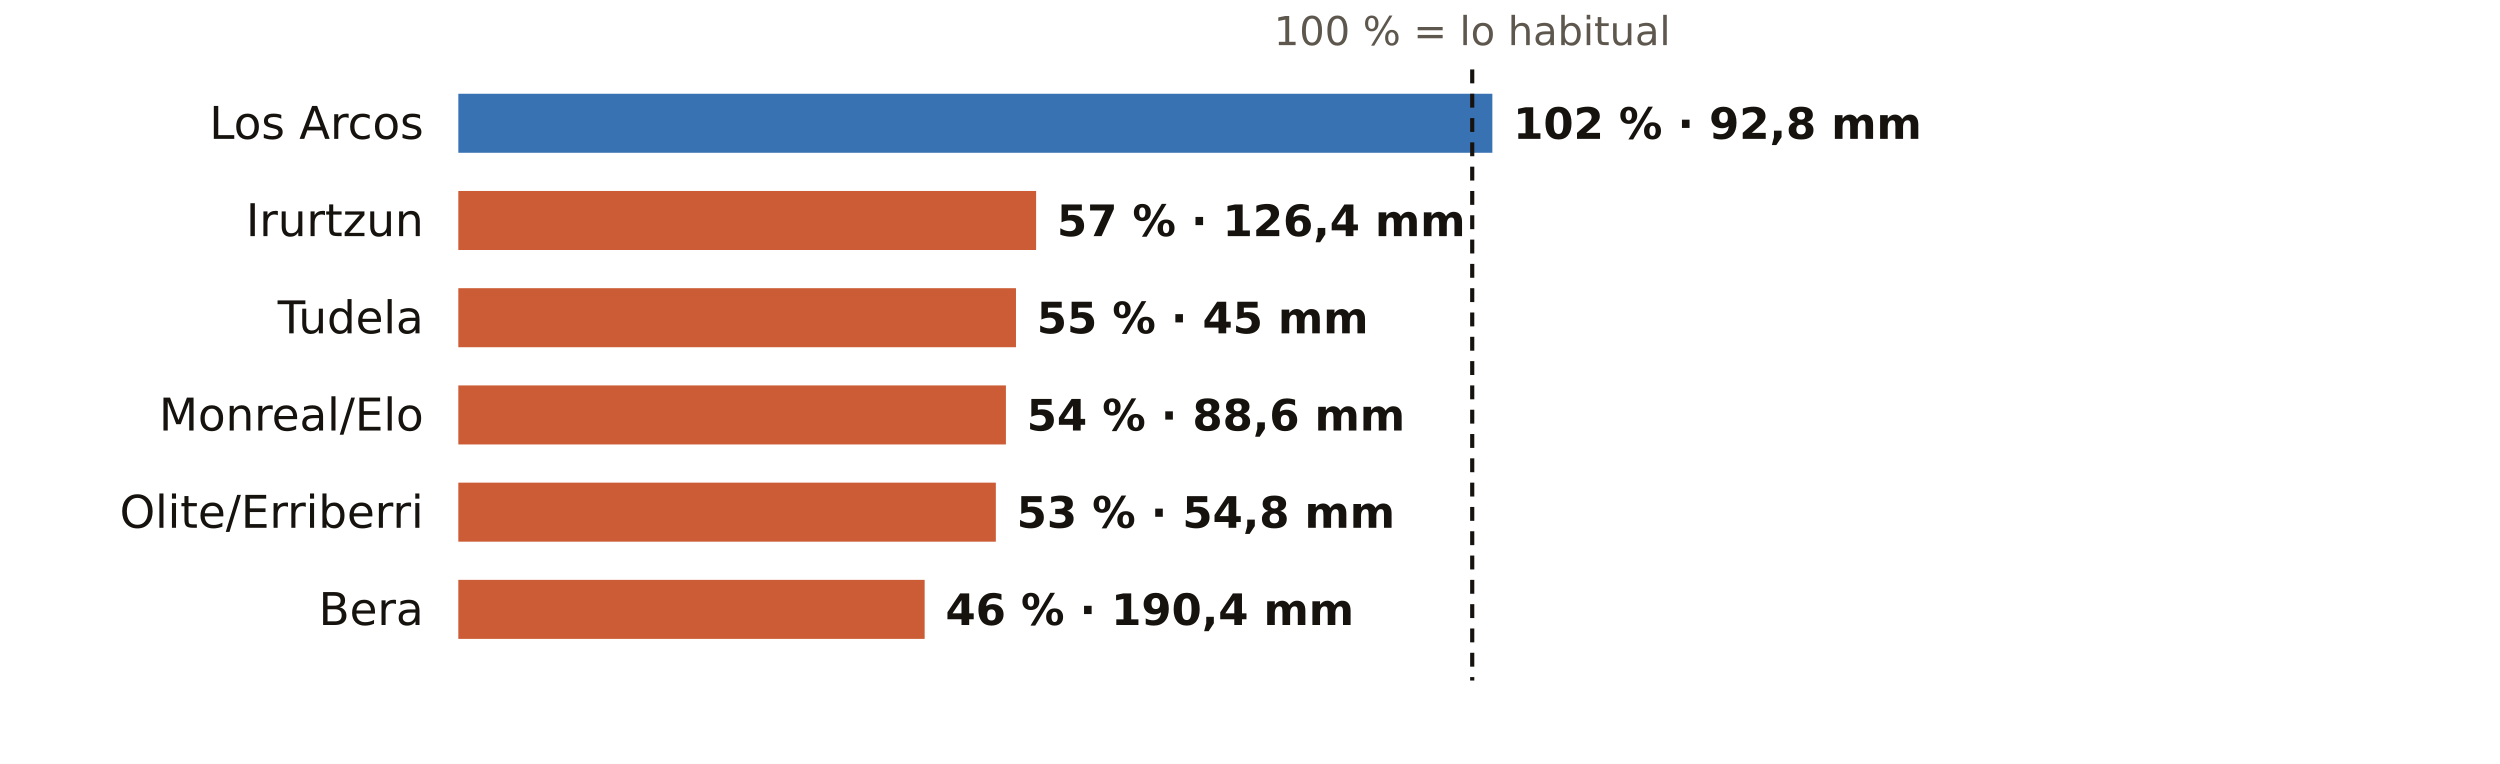
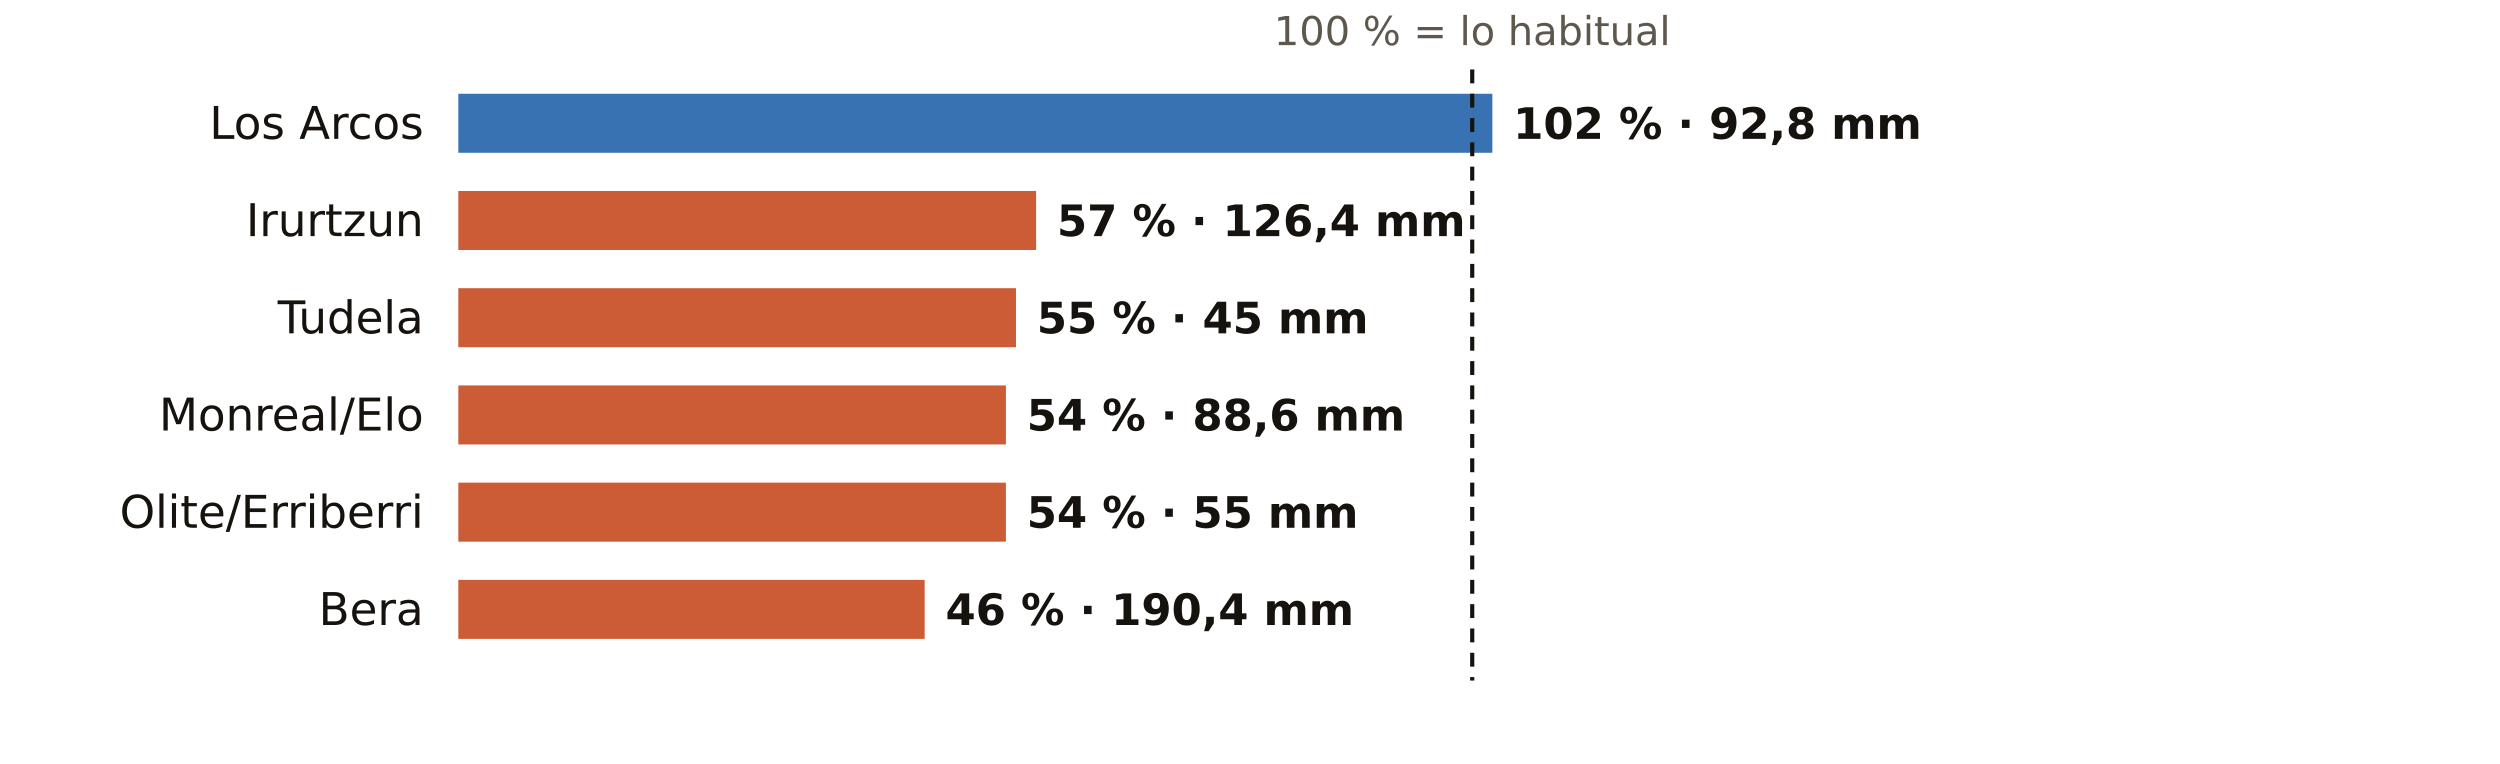
<svg xmlns="http://www.w3.org/2000/svg" viewBox="0 0 720 220" width="720" height="220" role="img" aria-label="El otoño en los pluviómetros de AEMET de Navarra: % de lo habitual">
  <rect width="720" height="220" fill="#FFFFFF" />
  <text x="424.0" y="13.0" font-size="11.5" fill="#5E574E" text-anchor="middle" font-weight="400" font-family="Public Sans, DejaVu Sans, Arial, sans-serif">100 % = lo habitual</text>
  <text x="122.0" y="40.0" font-size="13" fill="#16130F" text-anchor="end" font-weight="500" font-family="Public Sans, DejaVu Sans, Arial, sans-serif">Los Arcos</text>
  <rect x="132" y="27" width="297.8" height="17" fill="#1F5FA8" opacity="0.88" />
  <text x="435.8" y="40.0" font-size="12.5" fill="#16130F" text-anchor="start" font-weight="600" font-family="Public Sans, DejaVu Sans, Arial, sans-serif">102 % · 92,8 mm</text>
  <text x="122.0" y="68.0" font-size="13" fill="#16130F" text-anchor="end" font-weight="500" font-family="Public Sans, DejaVu Sans, Arial, sans-serif">Irurtzun</text>
  <rect x="132" y="55" width="166.4" height="17" fill="#C4461A" opacity="0.88" />
  <text x="304.4" y="68.0" font-size="12.5" fill="#16130F" text-anchor="start" font-weight="600" font-family="Public Sans, DejaVu Sans, Arial, sans-serif">57 % · 126,4 mm</text>
  <text x="122.0" y="96.0" font-size="13" fill="#16130F" text-anchor="end" font-weight="500" font-family="Public Sans, DejaVu Sans, Arial, sans-serif">Tudela</text>
  <rect x="132" y="83" width="160.6" height="17" fill="#C4461A" opacity="0.88" />
  <text x="298.6" y="96.0" font-size="12.5" fill="#16130F" text-anchor="start" font-weight="600" font-family="Public Sans, DejaVu Sans, Arial, sans-serif">55 % · 45 mm</text>
  <text x="122.0" y="124.0" font-size="13" fill="#16130F" text-anchor="end" font-weight="500" font-family="Public Sans, DejaVu Sans, Arial, sans-serif">Monreal/Elo</text>
  <rect x="132" y="111" width="157.7" height="17" fill="#C4461A" opacity="0.88" />
  <text x="295.7" y="124.0" font-size="12.5" fill="#16130F" text-anchor="start" font-weight="600" font-family="Public Sans, DejaVu Sans, Arial, sans-serif">54 % · 88,6 mm</text>
  <text x="122.0" y="152.0" font-size="13" fill="#16130F" text-anchor="end" font-weight="500" font-family="Public Sans, DejaVu Sans, Arial, sans-serif">Olite/Erriberri</text>
-   <rect x="132" y="139" width="154.8" height="17" fill="#C4461A" opacity="0.88" />
-   <text x="292.8" y="152.0" font-size="12.5" fill="#16130F" text-anchor="start" font-weight="600" font-family="Public Sans, DejaVu Sans, Arial, sans-serif">53 % · 54,8 mm</text>
+   <rect x="132" y="139" width="157.7" height="17" fill="#C4461A" opacity="0.88" />
+   <text x="295.7" y="152.0" font-size="12.5" fill="#16130F" text-anchor="start" font-weight="600" font-family="Public Sans, DejaVu Sans, Arial, sans-serif">54 % · 55 mm</text>
  <text x="122.0" y="180.0" font-size="13" fill="#16130F" text-anchor="end" font-weight="500" font-family="Public Sans, DejaVu Sans, Arial, sans-serif">Bera</text>
  <rect x="132" y="167" width="134.3" height="17" fill="#C4461A" opacity="0.88" />
  <text x="272.3" y="180.0" font-size="12.5" fill="#16130F" text-anchor="start" font-weight="600" font-family="Public Sans, DejaVu Sans, Arial, sans-serif">46 % · 190,4 mm</text>
  <line x1="424.0" x2="424.0" y1="20" y2="196" stroke="#16130F" stroke-width="1.2" stroke-dasharray="4 3" />
</svg>
